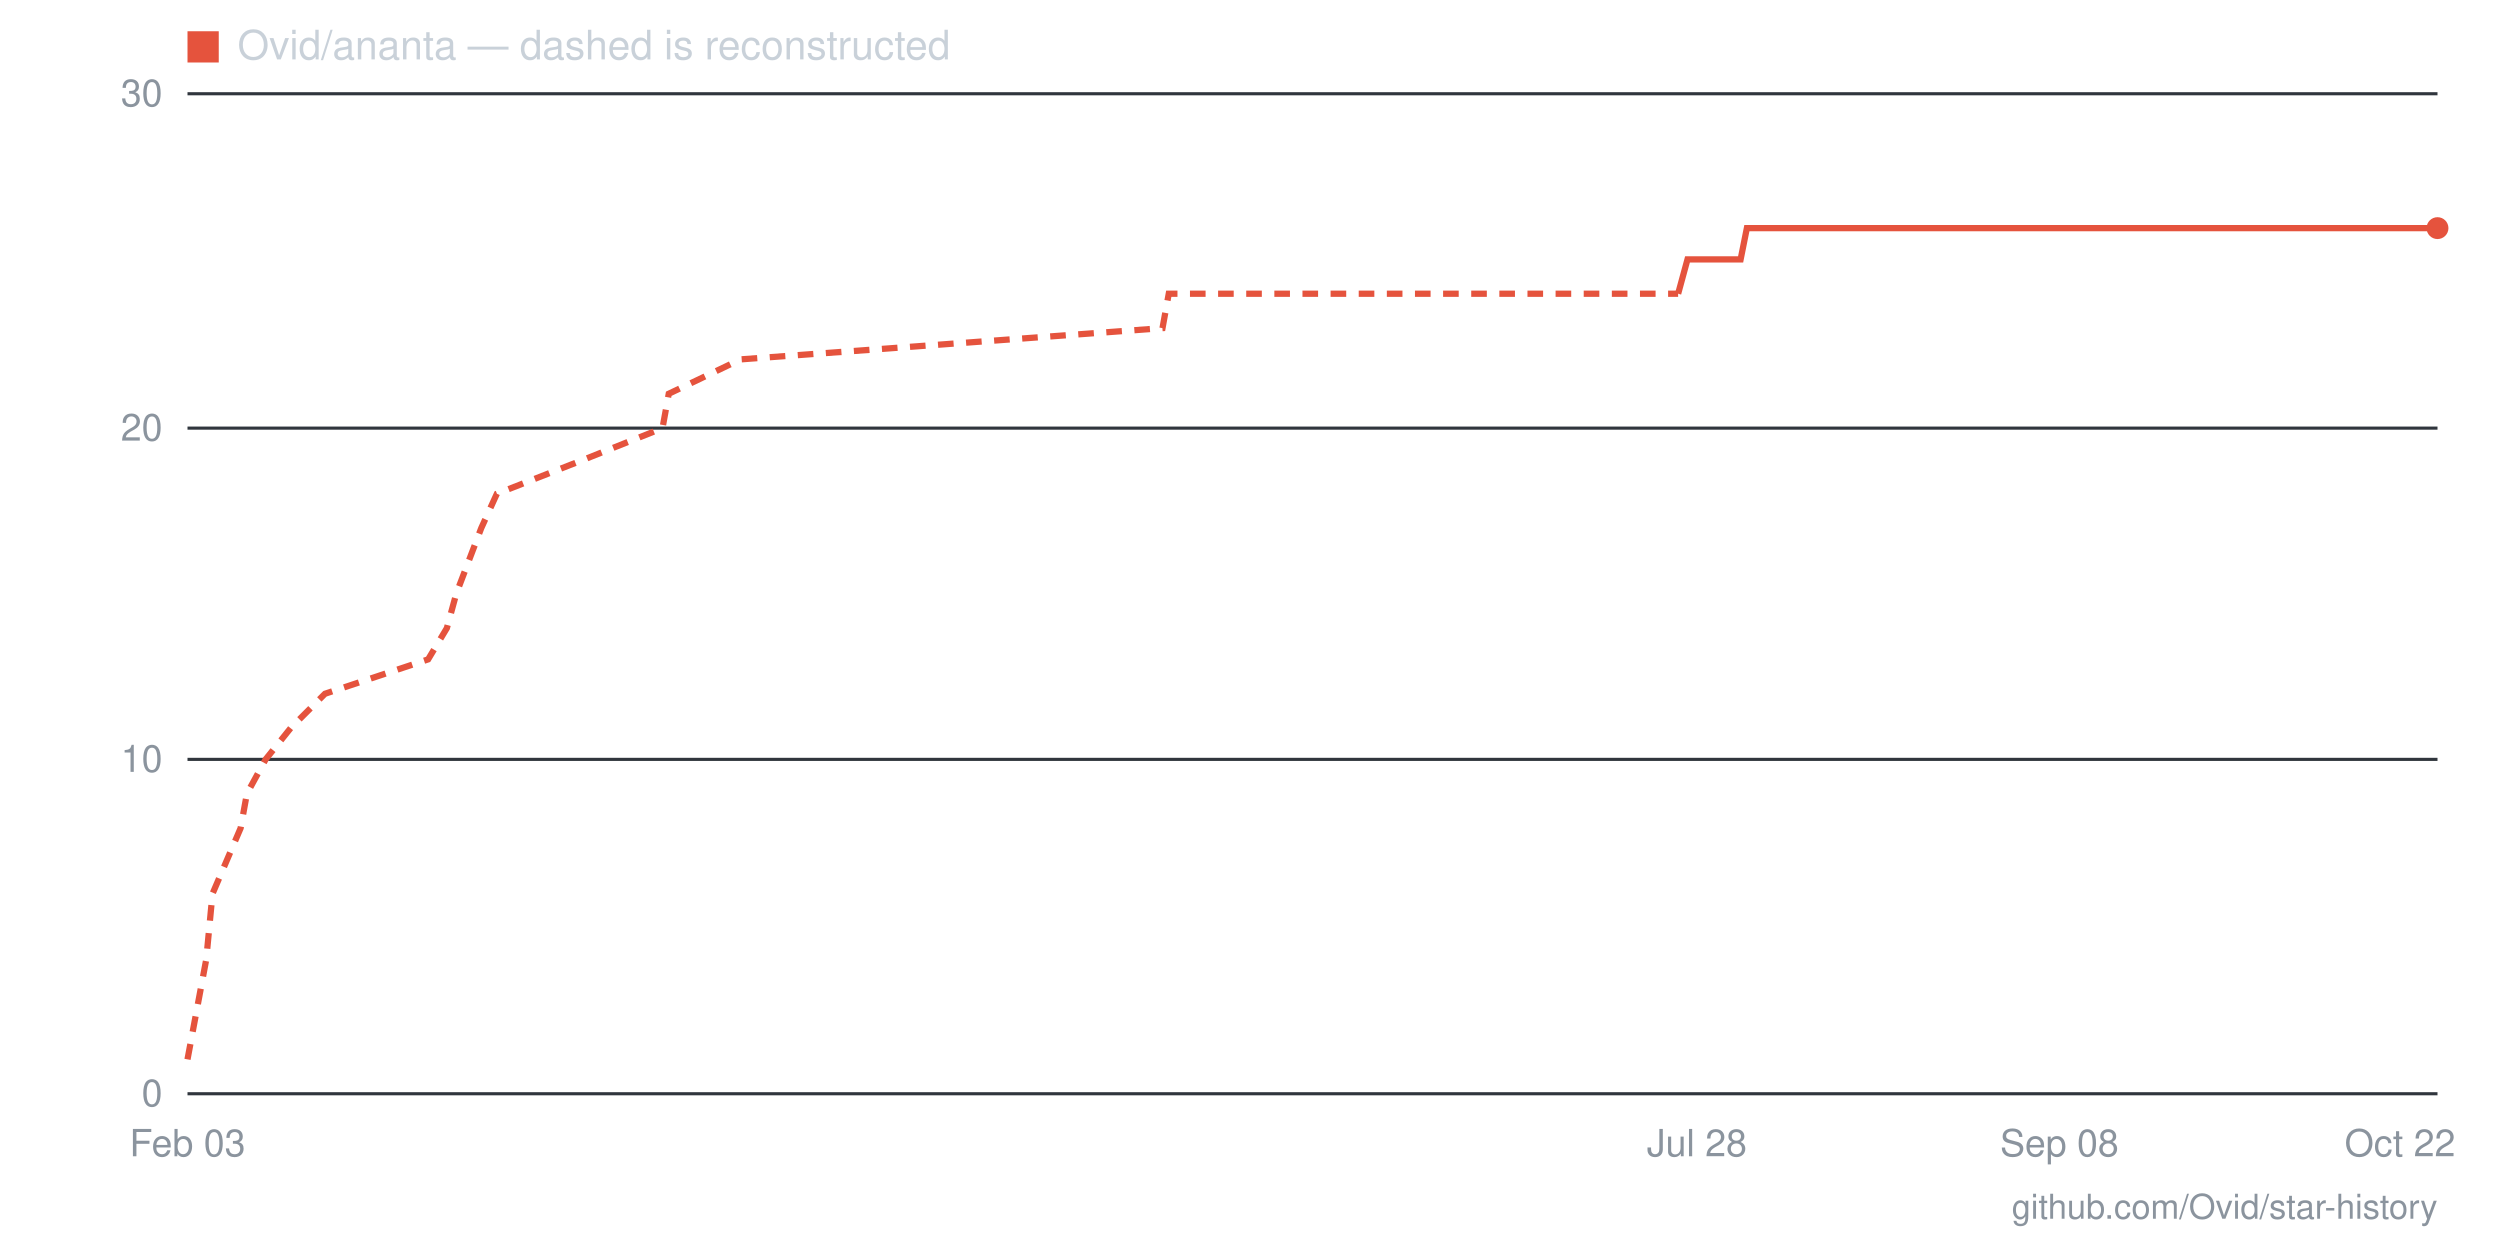
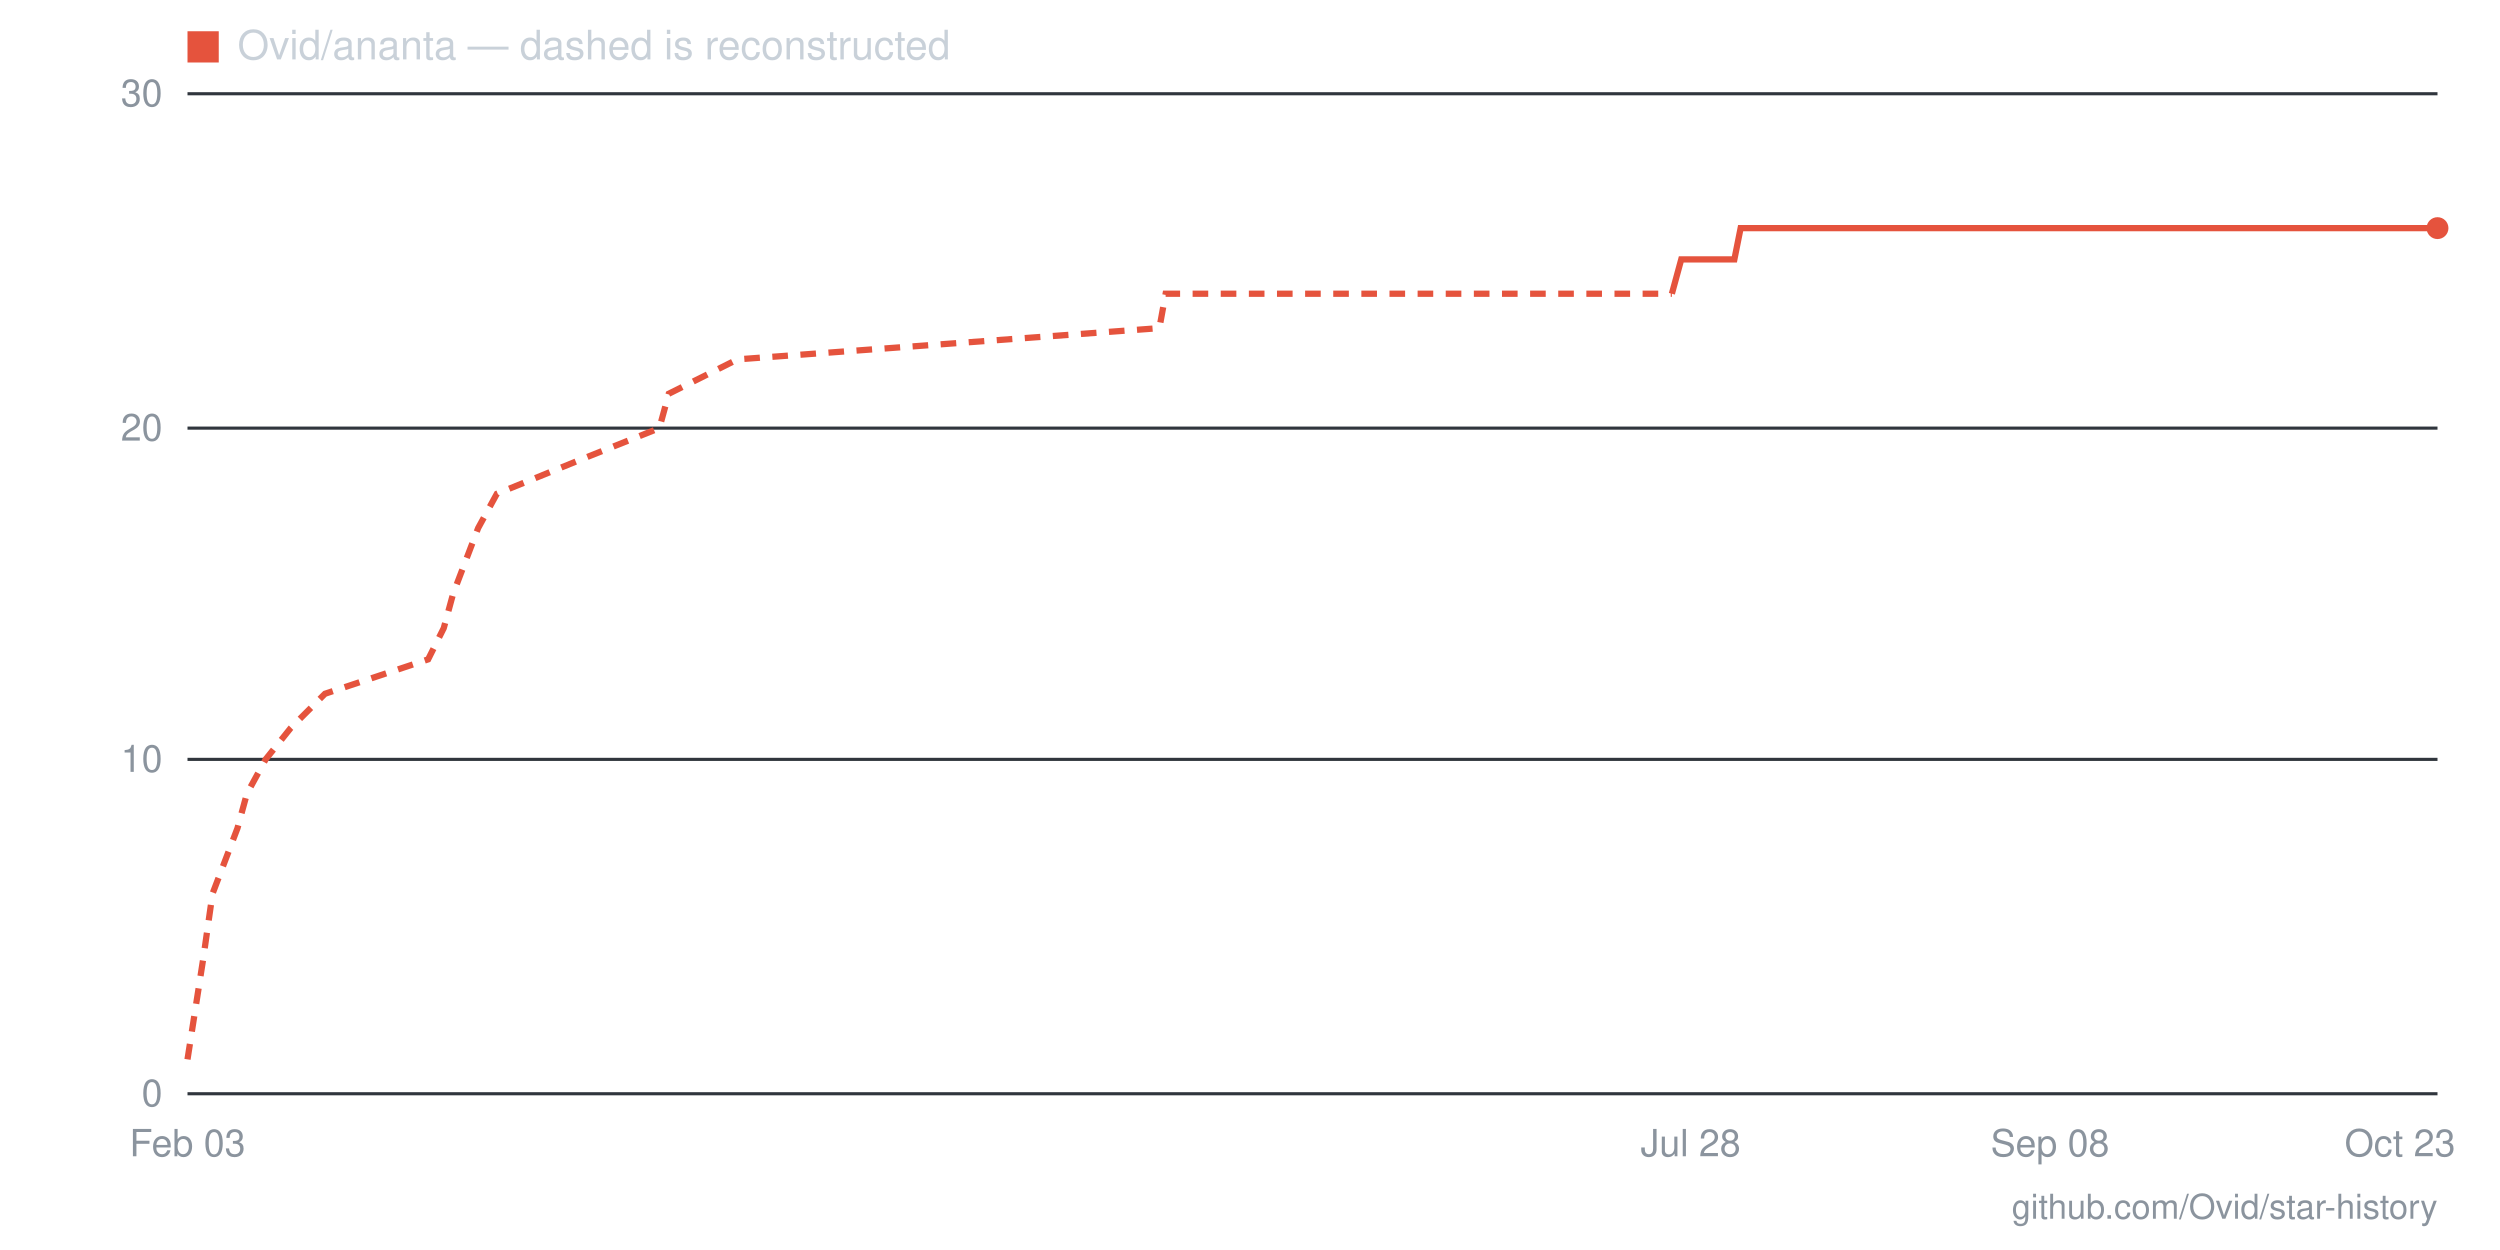
- <svg xmlns="http://www.w3.org/2000/svg" viewBox="0 0 800 400" width="800" height="400" role="img" aria-label="Star history for Ovid/ananta: 26 stars as of 2026-10-22">
+ <svg xmlns="http://www.w3.org/2000/svg" viewBox="0 0 800 400" width="800" height="400" role="img" aria-label="Star history for Ovid/ananta: 26 stars as of 2026-10-23">
  <line x1="60" y1="350" x2="780" y2="350" stroke="#30363d" stroke-width="1" />
  <text x="52" y="354" text-anchor="end" font-family="-apple-system,BlinkMacSystemFont,'Segoe UI',Helvetica,Arial,sans-serif" font-size="12" fill="#8b949e">0</text>
  <line x1="60" y1="243" x2="780" y2="243" stroke="#30363d" stroke-width="1" />
  <text x="52" y="247" text-anchor="end" font-family="-apple-system,BlinkMacSystemFont,'Segoe UI',Helvetica,Arial,sans-serif" font-size="12" fill="#8b949e">10</text>
  <line x1="60" y1="137" x2="780" y2="137" stroke="#30363d" stroke-width="1" />
  <text x="52" y="141" text-anchor="end" font-family="-apple-system,BlinkMacSystemFont,'Segoe UI',Helvetica,Arial,sans-serif" font-size="12" fill="#8b949e">20</text>
  <line x1="60" y1="30" x2="780" y2="30" stroke="#30363d" stroke-width="1" />
  <text x="52" y="34" text-anchor="end" font-family="-apple-system,BlinkMacSystemFont,'Segoe UI',Helvetica,Arial,sans-serif" font-size="12" fill="#8b949e">30</text>
-   <text x="768" y="370" text-anchor="middle" font-family="-apple-system,BlinkMacSystemFont,'Segoe UI',Helvetica,Arial,sans-serif" font-size="12" fill="#8b949e">Oct 22</text>
-   <text x="659" y="370" text-anchor="middle" font-family="-apple-system,BlinkMacSystemFont,'Segoe UI',Helvetica,Arial,sans-serif" font-size="12" fill="#8b949e">Sep 08</text>
-   <text x="543" y="370" text-anchor="middle" font-family="-apple-system,BlinkMacSystemFont,'Segoe UI',Helvetica,Arial,sans-serif" font-size="12" fill="#8b949e">Jul 28</text>
+   <text x="768" y="370" text-anchor="middle" font-family="-apple-system,BlinkMacSystemFont,'Segoe UI',Helvetica,Arial,sans-serif" font-size="12" fill="#8b949e">Oct 23</text>
+   <text x="656" y="370" text-anchor="middle" font-family="-apple-system,BlinkMacSystemFont,'Segoe UI',Helvetica,Arial,sans-serif" font-size="12" fill="#8b949e">Sep 08</text>
+   <text x="541" y="370" text-anchor="middle" font-family="-apple-system,BlinkMacSystemFont,'Segoe UI',Helvetica,Arial,sans-serif" font-size="12" fill="#8b949e">Jul 28</text>
  <text x="60" y="370" text-anchor="middle" font-family="-apple-system,BlinkMacSystemFont,'Segoe UI',Helvetica,Arial,sans-serif" font-size="12" fill="#8b949e">Feb 03</text>
-   <polyline fill="none" stroke="#e5533d" stroke-width="2" stroke-dasharray="5 4" points="60,339 66,307 68,286 77,265 79,254 85,243 93,233 104,222 137,211 143,201 146,190 154,169 159,158 187,147 212,137 214,126 237,115 372,105 374,94 537,94" />
-   <polyline fill="none" stroke="#e5533d" stroke-width="2" points="537,94 540,83 543,83 546,83 548,83 551,83 554,83 557,83 559,73 562,73 565,73 568,73 570,73 573,73 576,73 579,73 581,73 584,73 587,73 590,73 592,73 595,73 598,73 601,73 603,73 606,73 609,73 612,73 614,73 617,73 620,73 623,73 626,73 628,73 631,73 634,73 637,73 639,73 642,73 645,73 648,73 650,73 653,73 656,73 659,73 661,73 664,73 667,73 670,73 672,73 675,73 678,73 681,73 683,73 686,73 689,73 692,73 694,73 697,73 700,73 703,73 706,73 708,73 711,73 714,73 717,73 719,73 722,73 725,73 728,73 730,73 733,73 736,73 739,73 741,73 744,73 747,73 750,73 752,73 755,73 758,73 761,73 763,73 766,73 769,73 772,73 774,73 777,73 780,73" />
+   <polyline fill="none" stroke="#e5533d" stroke-width="2" stroke-dasharray="5 4" points="60,339 65,307 68,286 76,265 79,254 85,243 93,233 104,222 137,211 142,201 145,190 153,169 159,158 186,147 211,137 214,126 236,115 371,105 373,94 535,94" />
+   <polyline fill="none" stroke="#e5533d" stroke-width="2" points="535,94 538,83 541,83 544,83 546,83 549,83 552,83 555,83 557,73 560,73 563,73 566,73 568,73 571,73 574,73 577,73 579,73 582,73 585,73 588,73 590,73 593,73 596,73 599,73 601,73 604,73 607,73 610,73 612,73 615,73 618,73 621,73 623,73 626,73 629,73 632,73 634,73 637,73 640,73 643,73 645,73 648,73 651,73 654,73 656,73 659,73 662,73 665,73 667,73 670,73 673,73 676,73 678,73 681,73 684,73 687,73 689,73 692,73 695,73 698,73 700,73 703,73 706,73 709,73 711,73 714,73 717,73 720,73 722,73 725,73 728,73 731,73 733,73 736,73 739,73 742,73 744,73 747,73 750,73 753,73 755,73 758,73 761,73 764,73 766,73 769,73 772,73 775,73 777,73 780,73" />
  <circle cx="780" cy="73" r="3.5" fill="#e5533d" />
  <rect x="60" y="10" width="10" height="10" fill="#e5533d" />
  <text x="76" y="19" font-family="-apple-system,BlinkMacSystemFont,'Segoe UI',Helvetica,Arial,sans-serif" font-size="13" fill="#c9d1d9">Ovid/ananta — dashed is reconstructed</text>
  <text x="780" y="390" text-anchor="end" font-family="-apple-system,BlinkMacSystemFont,'Segoe UI',Helvetica,Arial,sans-serif" font-size="11" fill="#8b949e">github.com/Ovid/star-history</text>
</svg>
